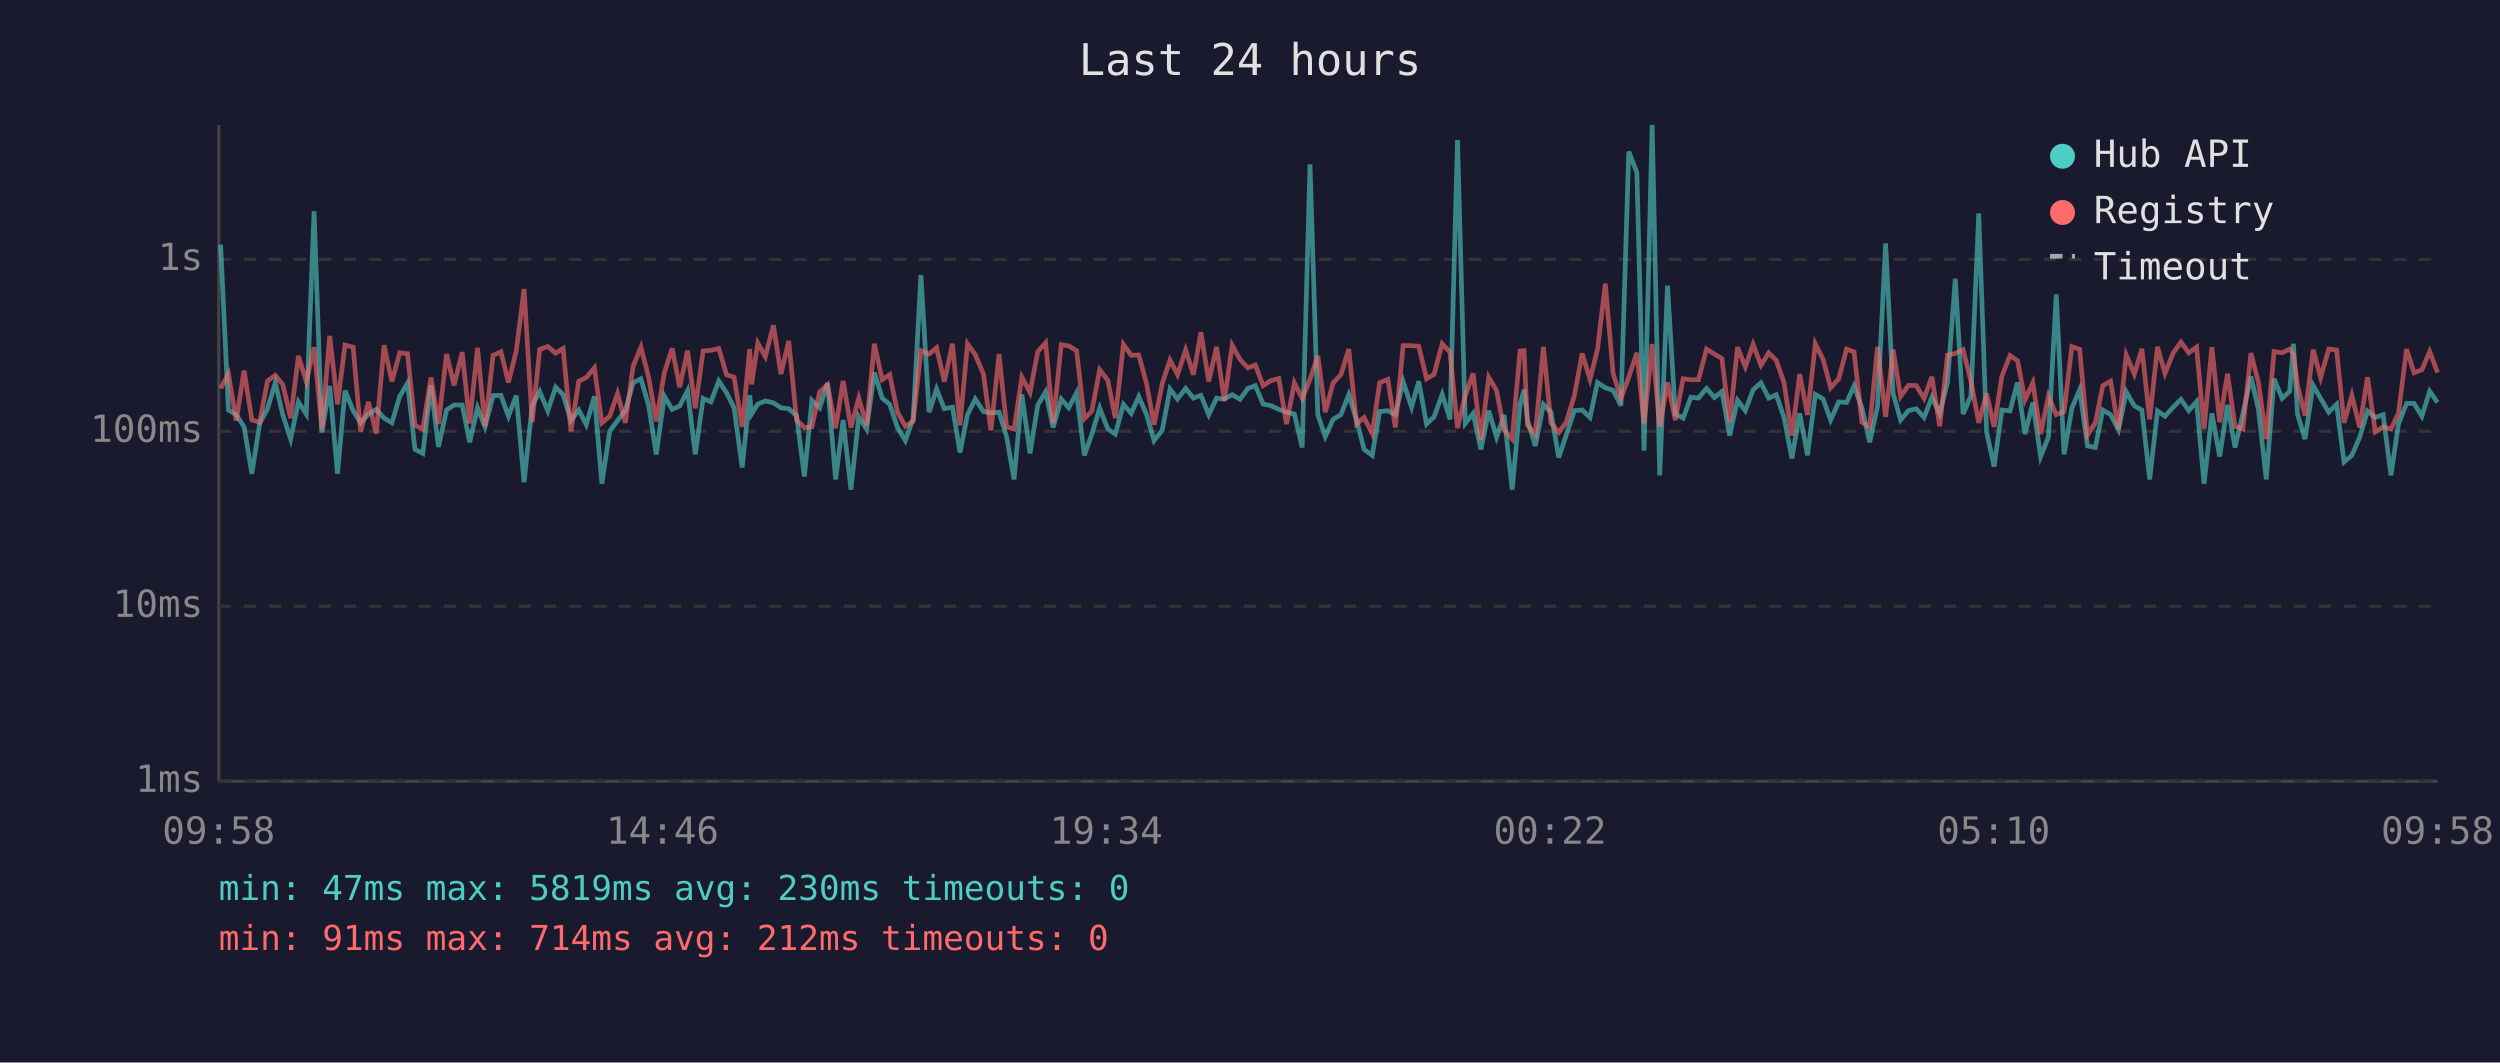
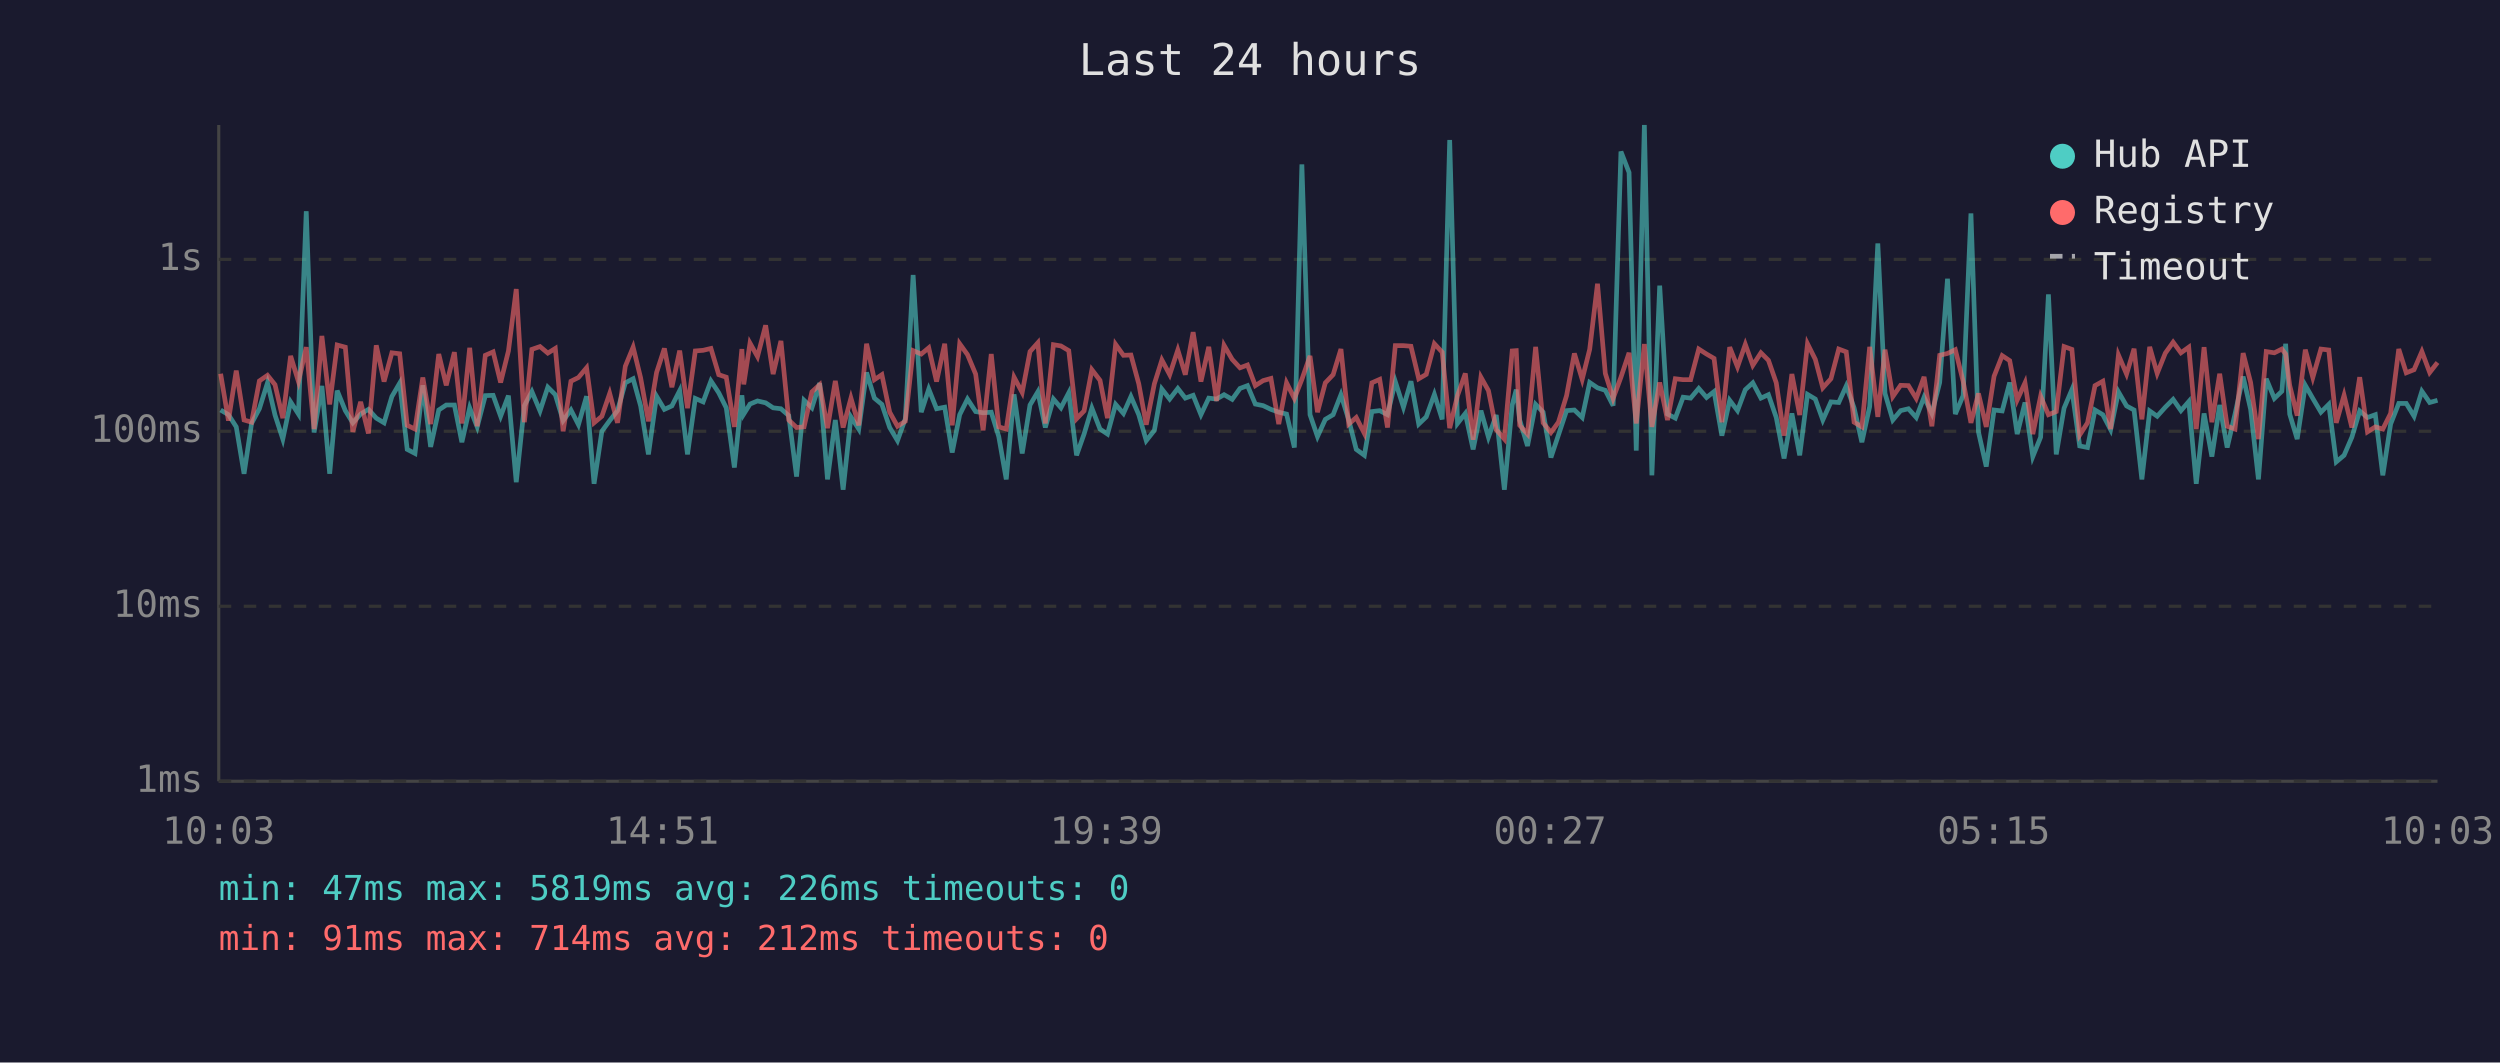
<svg xmlns="http://www.w3.org/2000/svg" viewBox="0 0 800 340" font-family="monospace" font-size="12">
  <rect width="800" height="340" fill="#1a1a2e" />
  <text x="400" y="24" fill="#e0e0e0" font-size="14" text-anchor="middle">Last 24 hours</text>
  <line x1="70" y1="40" x2="70" y2="250" stroke="#444" stroke-width="1" />
  <line x1="70" y1="250" x2="780" y2="250" stroke="#444" stroke-width="1" />
  <line x1="70" y1="250" x2="780" y2="250" stroke="#333" stroke-width="1" stroke-dasharray="4" />
  <text x="65" y="250" fill="#888" text-anchor="end" dominant-baseline="middle">1ms</text>
  <line x1="70" y1="194" x2="780" y2="194" stroke="#333" stroke-width="1" stroke-dasharray="4" />
  <text x="65" y="194" fill="#888" text-anchor="end" dominant-baseline="middle">10ms</text>
  <line x1="70" y1="138" x2="780" y2="138" stroke="#333" stroke-width="1" stroke-dasharray="4" />
  <text x="65" y="138" fill="#888" text-anchor="end" dominant-baseline="middle">100ms</text>
  <line x1="70" y1="83" x2="780" y2="83" stroke="#333" stroke-width="1" stroke-dasharray="4" />
  <text x="65" y="83" fill="#888" text-anchor="end" dominant-baseline="middle">1s</text>
-   <text x="70" y="270" fill="#888" text-anchor="middle">09:58</text>
-   <text x="212" y="270" fill="#888" text-anchor="middle">14:46</text>
-   <text x="354" y="270" fill="#888" text-anchor="middle">19:34</text>
-   <text x="496" y="270" fill="#888" text-anchor="middle">00:22</text>
-   <text x="638" y="270" fill="#888" text-anchor="middle">05:10</text>
-   <text x="780" y="270" fill="#888" text-anchor="middle">09:58</text>
-   <polyline points="70.6,78.3 73.1,131.2 75.6,132.7 78.1,136.6 80.6,151.6 83.1,135.5 85.6,130.8 88.1,122.5 90.5,132.8 93.0,140.5 95.5,128.6 98.0,132.5 100.5,67.6 103.0,138.4 105.5,123.5 108.0,151.6 110.4,125.0 113.0,131.4 115.4,135.3 117.9,132.5 120.4,131.0 122.9,133.8 125.4,135.3 127.9,126.9 130.4,122.6 132.8,143.8 135.3,145.1 137.9,123.3 140.3,143.0 142.9,131.2 145.3,129.6 147.9,129.6 150.3,141.5 152.8,130.5 155.2,136.6 157.8,126.6 160.3,126.5 162.7,133.2 165.2,126.6 167.7,154.3 170.3,129.8 172.7,125.3 175.3,131.5 177.8,123.9 180.2,126.3 182.7,134.6 185.2,131.2 187.6,135.9 190.2,126.8 192.6,154.8 195.1,138.0 197.6,134.6 200.1,131.4 202.6,122.5 205.1,121.2 207.6,129.9 210.0,145.4 212.6,126.8 215.1,131.0 217.5,129.9 220.0,125.0 222.5,145.4 225.0,127.5 227.5,128.6 230.0,121.9 232.5,125.7 234.9,130.5 237.5,149.6 239.9,126.5 240.5,132.5 242.5,129.3 244.9,128.3 247.5,128.9 249.9,130.5 252.4,130.8 254.9,133.0 257.4,152.5 259.8,128.1 262.3,130.5 264.8,122.6 267.4,153.4 269.8,134.4 272.3,156.7 274.8,133.4 277.3,137.3 279.8,119.2 282.3,127.4 284.7,129.4 287.2,136.8 289.7,141.0 292.2,134.0 294.7,88.0 297.3,131.9 299.7,124.5 302.2,130.8 304.8,130.3 307.2,144.8 309.6,132.7 312.1,127.7 314.7,131.7 317.1,132.1 319.7,131.9 322.1,139.7 324.5,153.4 327.0,126.2 329.6,145.1 332.1,129.6 334.6,125.4 337.0,136.8 339.6,127.7 342.0,130.5 344.5,125.7 347.0,145.7 349.4,138.9 351.9,130.6 354.5,137.3 356.9,138.9 359.5,129.4 362.0,132.3 364.4,126.9 366.9,132.7 369.3,141.0 371.9,137.7 374.4,124.5 376.8,127.7 379.4,124.3 381.9,127.4 384.3,126.5 386.8,132.7 389.3,127.4 391.8,127.7 394.3,126.3 396.8,127.8 399.3,124.3 401.7,123.4 404.2,129.3 406.7,129.8 409.2,131.0 411.7,131.9 414.2,132.5 416.7,143.2 419.2,52.6 421.7,132.7 424.1,139.7 426.6,134.2 429.1,132.7 431.6,126.3 434.1,134.4 436.5,143.8 439.1,145.7 441.5,131.7 444.1,131.4 446.5,132.7 449.0,122.1 451.7,130.3 454.0,122.0 456.5,135.7 458.9,133.4 461.5,126.2 464.0,134.2 466.4,44.8 468.9,135.5 471.4,132.3 473.9,143.8 476.4,131.4 478.9,139.9 481.3,132.8 483.9,156.7 486.4,129.6 487.7,124.7 488.8,134.4 491.3,142.7 493.9,129.4 496.3,131.9 498.8,146.4 501.2,139.2 503.8,131.4 506.3,131.2 508.8,133.6 511.2,122.4 513.7,124.1 516.2,124.9 518.7,129.8 521.2,48.5 523.8,55.2 526.1,144.2 528.7,40.0 531.1,152.1 533.6,91.4 536.1,132.5 538.6,133.8 541.1,127.1 543.5,127.4 546.1,124.3 548.6,127.2 551.0,125.3 553.5,139.4 556.0,128.1 558.5,131.4 561.0,124.7 563.5,122.5 566.0,127.4 568.4,126.3 570.9,133.6 573.4,146.7 575.9,132.3 578.4,145.7 580.9,126.2 583.4,127.7 585.8,134.4 588.4,128.6 590.9,128.8 593.3,123.5 595.8,130.5 598.3,141.5 600.8,130.1 603.4,77.9 605.8,125.9 608.2,134.4 610.7,131.4 613.2,130.8 615.7,133.6 618.2,127.1 620.7,132.3 623.2,122.4 625.7,89.2 628.2,132.5 630.7,126.6 633.2,68.3 635.7,138.2 638.1,149.3 640.6,131.2 643.2,131.5 645.6,122.4 648.0,138.9 650.5,128.8 653.0,146.1 655.5,139.9 658.0,94.2 660.5,145.4 663.0,130.6 665.5,124.7 668.0,142.7 670.5,143.2 672.9,131.2 675.4,132.7 677.9,137.5 680.4,125.4 683.0,129.9 685.4,131.2 687.9,153.4 690.4,131.5 692.8,133.2 695.4,130.3 697.9,127.8 700.4,131.4 702.9,128.5 705.3,154.8 707.8,132.3 710.3,146.1 712.8,129.6 715.2,143.2 717.7,132.5 720.3,120.5 722.7,131.0 725.2,153.4 727.7,121.2 730.3,127.5 732.7,125.2 733.9,110.0 735.2,132.5 737.6,140.5 740.2,123.3 742.6,127.5 745.2,131.9 747.7,129.4 750.1,147.8 752.6,145.7 755.1,139.9 757.6,131.5 760.1,133.6 762.6,132.7 765.1,152.1 767.5,135.7 770.1,129.1 772.5,129.1 775.0,133.2 777.5,125.2 780.0,128.8" fill="none" stroke="#4ecdc4" stroke-width="1.5" opacity="0.6" />
-   <polyline points="70.6,124.3 73.1,119.6 75.6,134.6 78.1,118.6 80.6,134.4 83.1,135.1 85.6,121.9 88.1,120.1 90.5,123.1 93.0,133.8 95.5,113.9 98.0,122.1 100.5,111.1 103.0,137.3 105.5,107.5 108.0,129.4 110.4,110.4 113.0,111.1 115.4,138.2 117.9,128.6 120.4,138.7 122.9,110.5 125.4,122.1 127.9,112.9 130.4,113.2 132.8,136.1 135.3,137.3 137.9,120.8 140.3,135.7 142.9,113.3 145.3,123.3 147.9,112.7 150.3,135.5 152.8,111.3 155.2,136.4 157.8,113.7 160.3,112.6 162.7,122.4 165.2,112.3 167.7,92.5 170.3,135.1 172.7,111.8 175.3,110.9 177.8,113.0 180.2,111.5 182.7,138.0 185.2,122.0 187.6,120.8 190.2,117.7 192.6,135.3 195.1,133.2 197.6,125.9 200.1,135.3 202.6,117.2 205.1,111.1 207.6,120.9 210.0,134.8 212.6,119.2 215.1,111.5 217.5,123.9 220.0,112.2 222.5,130.6 225.0,112.3 227.5,112.1 230.0,111.5 232.5,119.9 234.9,120.7 237.5,136.6 239.9,111.7 240.5,123.0 242.5,109.8 244.9,114.1 247.5,104.1 249.9,119.7 252.4,109.1 254.9,134.4 257.4,136.8 259.8,136.6 262.3,125.4 264.8,123.1 267.4,137.0 269.8,121.9 272.3,136.8 274.8,127.4 277.3,136.1 279.8,110.0 282.3,121.5 284.7,119.9 287.2,131.9 289.7,136.4 292.2,134.8 294.7,112.2 297.3,113.3 299.7,111.3 302.2,122.1 304.8,110.0 307.2,136.1 309.6,110.0 312.1,113.5 314.7,119.7 317.1,137.7 319.7,113.3 322.1,136.6 324.5,137.3 327.0,120.7 329.6,125.6 332.1,112.5 334.6,109.7 337.0,135.5 339.6,110.3 342.0,110.7 344.5,112.2 347.0,134.0 349.4,131.5 351.9,118.3 354.5,121.7 356.9,133.8 359.5,110.2 362.0,113.7 364.4,113.6 366.9,122.8 369.3,135.9 371.9,122.8 374.4,115.2 376.8,119.9 379.4,112.0 381.9,119.9 384.3,106.3 386.8,122.1 389.3,111.0 391.8,128.3 394.3,110.5 396.8,115.0 399.3,117.7 401.7,116.8 404.2,123.4 406.7,121.8 409.2,121.1 411.7,135.7 414.2,122.5 416.7,127.5 419.2,121.4 421.7,113.9 424.1,131.9 426.6,122.5 429.1,119.9 431.6,111.7 434.1,135.7 436.5,133.6 439.1,138.7 441.5,122.5 444.1,121.4 446.5,136.8 449.0,110.6 451.7,110.6 454.0,110.8 456.5,121.2 458.9,119.8 461.5,110.0 464.0,112.7 466.4,137.0 468.9,126.6 471.4,119.5 473.9,140.7 476.4,120.7 478.9,125.0 481.3,137.5 483.9,140.5 486.4,112.3 487.7,112.2 488.8,136.1 491.3,138.9 493.9,111.0 496.3,135.3 498.8,138.4 501.2,135.1 503.8,126.6 506.3,113.1 508.8,121.4 511.2,111.8 513.7,90.8 516.2,119.5 518.7,127.5 521.2,120.7 523.8,112.9 526.1,135.5 528.7,110.1 531.1,136.6 533.6,122.4 536.1,134.4 538.6,121.2 541.1,121.5 543.5,121.5 546.1,111.7 548.6,113.3 551.0,114.7 553.5,135.1 556.0,111.1 558.5,117.4 561.0,110.2 563.5,116.9 566.0,112.9 568.4,115.3 570.9,122.5 573.4,139.4 575.9,119.7 578.4,132.8 580.9,110.0 583.4,115.0 585.8,124.1 588.4,121.2 590.9,111.7 593.3,112.6 595.8,135.1 598.3,136.6 600.8,111.0 603.4,133.4 605.8,111.9 608.2,126.9 610.7,123.3 613.2,123.4 615.7,127.5 618.2,120.6 620.7,136.4 623.2,113.7 625.7,113.1 628.2,111.9 630.7,122.0 633.2,135.3 635.7,125.9 638.1,136.6 640.6,120.4 643.2,113.8 645.6,115.4 648.0,128.0 650.5,122.5 653.0,138.9 655.5,126.8 658.0,132.7 660.5,131.7 663.0,110.9 665.5,111.8 668.0,139.2 670.5,135.3 672.9,123.4 675.4,122.0 677.9,137.3 680.4,113.6 683.0,119.7 685.4,111.6 687.9,134.2 690.4,111.0 692.8,119.5 695.4,113.0 697.9,109.5 700.4,112.9 702.9,111.1 705.3,137.3 707.8,111.1 710.3,135.1 712.8,119.6 715.2,136.4 717.7,137.3 720.3,113.0 722.7,122.4 725.2,140.5 727.7,112.5 730.3,112.9 732.7,111.7 733.9,113.3 735.2,123.3 737.6,133.0 740.2,111.9 742.6,120.8 745.2,111.7 747.7,112.0 750.1,135.3 752.6,126.5 755.1,136.8 757.6,120.7 760.1,138.2 762.6,136.6 765.1,137.3 767.5,132.3 770.1,111.7 772.5,119.3 775.0,118.3 777.5,112.5 780.0,119.2" fill="none" stroke="#ff6b6b" stroke-width="1.5" opacity="0.6" />
+   <text x="70" y="270" fill="#888" text-anchor="middle">10:03</text>
+   <text x="212" y="270" fill="#888" text-anchor="middle">14:51</text>
+   <text x="354" y="270" fill="#888" text-anchor="middle">19:39</text>
+   <text x="496" y="270" fill="#888" text-anchor="middle">00:27</text>
+   <text x="638" y="270" fill="#888" text-anchor="middle">05:15</text>
+   <text x="780" y="270" fill="#888" text-anchor="middle">10:03</text>
+   <polyline points="70.6,131.2 73.1,132.7 75.6,136.6 78.1,151.6 80.5,135.5 83.0,130.8 85.6,122.5 88.0,132.8 90.5,140.5 93.0,128.6 95.5,132.5 98.0,67.6 100.5,138.4 103.0,123.5 105.5,151.6 107.9,125.0 110.5,131.4 112.9,135.3 115.4,132.5 117.9,131.0 120.4,133.8 122.9,135.3 125.4,126.9 127.9,122.6 130.3,143.8 132.8,145.1 135.3,123.3 137.8,143.0 140.4,131.2 142.8,129.6 145.4,129.6 147.8,141.5 150.3,130.5 152.7,136.6 155.3,126.6 157.8,126.5 160.2,133.2 162.7,126.6 165.2,154.3 167.8,129.8 170.2,125.3 172.8,131.5 175.3,123.9 177.7,126.3 180.2,134.6 182.7,131.2 185.1,135.9 187.7,126.8 190.1,154.8 192.6,138.0 195.1,134.6 197.6,131.4 200.1,122.5 202.6,121.2 205.0,129.9 207.5,145.4 210.1,126.8 212.6,131.0 215.0,129.9 217.5,125.0 220.0,145.4 222.5,127.5 225.0,128.6 227.5,121.9 230.0,125.7 232.4,130.5 235.0,149.6 237.4,126.5 238.0,132.5 240.0,129.3 242.4,128.3 245.0,128.9 247.4,130.5 249.9,130.8 252.4,133.0 254.9,152.5 257.3,128.1 259.8,130.5 262.3,122.6 264.8,153.4 267.3,134.4 269.8,156.7 272.3,133.4 274.8,137.3 277.3,119.2 279.8,127.4 282.2,129.4 284.7,136.8 287.2,141.0 289.7,134.0 292.2,88.0 294.8,131.9 297.2,124.5 299.7,130.8 302.3,130.3 304.7,144.8 307.1,132.7 309.6,127.7 312.2,131.7 314.6,132.1 317.2,131.9 319.6,139.7 322.0,153.4 324.5,126.2 327.1,145.1 329.6,129.6 332.1,125.4 334.5,136.8 337.1,127.7 339.5,130.5 342.0,125.7 344.5,145.7 346.9,138.9 349.4,130.6 352.0,137.3 354.4,138.9 357.0,129.4 359.5,132.3 361.9,126.9 364.4,132.7 366.8,141.0 369.4,137.7 371.8,124.5 374.3,127.7 376.9,124.3 379.3,127.4 381.8,126.5 384.3,132.7 386.8,127.4 389.3,127.7 391.7,126.3 394.3,127.8 396.8,124.3 399.2,123.4 401.7,129.3 404.2,129.8 406.7,131.0 409.2,131.9 411.7,132.5 414.2,143.2 416.6,52.6 419.2,132.7 421.6,139.7 424.1,134.2 426.6,132.7 429.1,126.3 431.6,134.4 434.0,143.8 436.6,145.7 439.0,131.7 441.5,131.4 444.0,132.7 446.5,122.1 449.1,130.3 451.5,122.0 454.0,135.7 456.4,133.4 459.0,126.2 461.5,134.2 463.9,44.8 466.4,135.5 468.9,132.3 471.4,143.8 473.9,131.4 476.3,139.9 478.8,132.8 481.4,156.7 483.9,129.6 485.2,124.7 486.3,134.4 488.8,142.7 491.4,129.4 493.8,131.9 496.3,146.4 498.7,139.2 501.3,131.4 503.8,131.2 506.3,133.6 508.7,122.4 511.2,124.1 513.7,124.9 516.2,129.8 518.7,48.5 521.3,55.2 523.6,144.2 526.2,40.0 528.6,152.1 531.1,91.4 533.6,132.5 536.1,133.8 538.6,127.1 541.0,127.4 543.6,124.3 546.1,127.2 548.5,125.3 551.0,139.4 553.5,128.1 556.0,131.4 558.5,124.7 560.9,122.5 563.5,127.4 565.9,126.3 568.4,133.6 570.9,146.7 573.4,132.3 575.9,145.7 578.4,126.2 580.9,127.7 583.3,134.4 585.9,128.6 588.4,128.8 590.8,123.5 593.3,130.5 595.8,141.5 598.3,130.1 600.9,77.9 603.2,125.9 605.7,134.4 608.2,131.4 610.7,130.8 613.2,133.6 615.7,127.1 618.2,132.3 620.7,122.4 623.2,89.2 625.7,132.5 628.2,126.6 630.7,68.3 633.1,138.2 635.6,149.3 638.1,131.2 640.7,131.5 643.1,122.4 645.5,138.9 648.0,128.8 650.5,146.1 653.0,139.9 655.5,94.2 658.0,145.4 660.5,130.6 663.0,124.7 665.5,142.7 668.0,143.2 670.4,131.2 672.9,132.7 675.4,137.5 677.9,125.4 680.5,129.9 682.9,131.2 685.4,153.4 687.9,131.5 690.3,133.2 692.9,130.3 695.4,127.8 697.9,131.4 700.4,128.5 702.8,154.8 705.3,132.3 707.8,146.1 710.3,129.6 712.7,143.2 715.2,132.5 717.8,120.5 720.2,131.0 722.7,153.4 725.2,121.2 727.8,127.5 730.2,125.2 731.4,110.0 732.7,132.5 735.1,140.5 737.7,123.3 740.1,127.5 742.7,131.9 745.2,129.4 747.6,147.8 750.1,145.7 752.6,139.9 755.1,131.5 757.6,133.6 760.1,132.7 762.5,152.1 765.0,135.7 767.6,129.1 770.0,129.1 772.5,133.2 775.0,125.2 777.5,128.8 780.0,128.1" fill="none" stroke="#4ecdc4" stroke-width="1.5" opacity="0.6" />
+   <polyline points="70.6,119.6 73.1,134.6 75.6,118.6 78.1,134.4 80.5,135.1 83.0,121.9 85.6,120.1 88.0,123.1 90.5,133.8 93.0,113.9 95.5,122.1 98.0,111.1 100.5,137.3 103.0,107.5 105.5,129.4 107.9,110.4 110.5,111.1 112.9,138.2 115.4,128.6 117.9,138.7 120.4,110.5 122.9,122.1 125.4,112.9 127.9,113.2 130.3,136.1 132.8,137.3 135.3,120.8 137.8,135.7 140.4,113.3 142.8,123.3 145.4,112.7 147.8,135.5 150.3,111.3 152.7,136.4 155.3,113.7 157.8,112.6 160.2,122.4 162.7,112.3 165.2,92.5 167.8,135.1 170.2,111.8 172.8,110.9 175.3,113.0 177.7,111.5 180.2,138.0 182.7,122.0 185.1,120.8 187.7,117.7 190.1,135.3 192.6,133.2 195.1,125.9 197.6,135.3 200.1,117.2 202.6,111.1 205.0,120.9 207.5,134.8 210.1,119.2 212.6,111.5 215.0,123.9 217.5,112.2 220.0,130.6 222.5,112.3 225.0,112.1 227.5,111.5 230.0,119.9 232.4,120.7 235.0,136.6 237.4,111.7 238.0,123.0 240.0,109.8 242.4,114.1 245.0,104.1 247.4,119.7 249.9,109.1 252.4,134.4 254.9,136.8 257.3,136.6 259.8,125.4 262.3,123.1 264.8,137.0 267.3,121.9 269.8,136.8 272.3,127.4 274.8,136.1 277.3,110.0 279.8,121.5 282.2,119.9 284.7,131.9 287.2,136.4 289.7,134.8 292.2,112.2 294.8,113.3 297.2,111.3 299.7,122.1 302.3,110.0 304.7,136.1 307.1,110.0 309.6,113.5 312.2,119.7 314.6,137.7 317.2,113.3 319.6,136.6 322.0,137.3 324.5,120.7 327.1,125.6 329.6,112.5 332.1,109.7 334.5,135.5 337.1,110.3 339.5,110.7 342.0,112.2 344.5,134.0 346.9,131.5 349.4,118.3 352.0,121.7 354.4,133.8 357.0,110.2 359.5,113.7 361.9,113.6 364.4,122.8 366.8,135.9 369.4,122.8 371.8,115.2 374.3,119.9 376.9,112.0 379.3,119.9 381.8,106.3 384.3,122.1 386.8,111.0 389.3,128.3 391.7,110.5 394.3,115.0 396.8,117.7 399.2,116.8 401.7,123.4 404.2,121.8 406.7,121.1 409.2,135.7 411.7,122.5 414.2,127.5 416.6,121.4 419.2,113.9 421.6,131.9 424.1,122.5 426.6,119.9 429.1,111.7 431.6,135.7 434.0,133.6 436.6,138.7 439.0,122.5 441.5,121.4 444.0,136.8 446.5,110.6 449.1,110.6 451.5,110.8 454.0,121.2 456.4,119.8 459.0,110.0 461.5,112.7 463.9,137.0 466.4,126.6 468.9,119.5 471.4,140.7 473.9,120.7 476.3,125.0 478.8,137.5 481.4,140.5 483.9,112.3 485.2,112.2 486.3,136.1 488.8,138.9 491.4,111.0 493.8,135.3 496.3,138.4 498.7,135.1 501.3,126.6 503.8,113.1 506.3,121.4 508.7,111.8 511.2,90.8 513.7,119.5 516.2,127.5 518.7,120.7 521.3,112.9 523.6,135.5 526.2,110.1 528.6,136.6 531.1,122.4 533.6,134.4 536.1,121.2 538.6,121.5 541.0,121.5 543.6,111.7 546.1,113.3 548.5,114.7 551.0,135.1 553.5,111.1 556.0,117.4 558.5,110.2 560.9,116.9 563.5,112.9 565.9,115.3 568.4,122.5 570.9,139.4 573.4,119.7 575.9,132.8 578.4,110.0 580.9,115.0 583.3,124.1 585.9,121.2 588.4,111.7 590.8,112.6 593.3,135.1 595.8,136.6 598.3,111.0 600.9,133.4 603.2,111.9 605.7,126.9 608.2,123.3 610.7,123.4 613.2,127.5 615.7,120.6 618.2,136.4 620.7,113.7 623.2,113.1 625.7,111.9 628.2,122.0 630.7,135.3 633.1,125.9 635.6,136.6 638.1,120.4 640.7,113.8 643.1,115.4 645.5,128.0 648.0,122.5 650.5,138.9 653.0,126.8 655.5,132.7 658.0,131.7 660.5,110.9 663.0,111.8 665.5,139.2 668.0,135.3 670.4,123.4 672.9,122.0 675.4,137.3 677.9,113.6 680.5,119.7 682.9,111.6 685.4,134.2 687.9,111.0 690.3,119.5 692.9,113.0 695.4,109.5 697.9,112.9 700.4,111.1 702.8,137.3 705.3,111.1 707.8,135.1 710.3,119.6 712.7,136.4 715.2,137.3 717.8,113.0 720.2,122.4 722.7,140.5 725.2,112.5 727.8,112.9 730.2,111.7 731.4,113.3 732.7,123.3 735.1,133.0 737.7,111.9 740.1,120.8 742.7,111.7 745.2,112.0 747.6,135.3 750.1,126.5 752.6,136.8 755.1,120.7 757.6,138.2 760.1,136.6 762.5,137.3 765.0,132.3 767.6,111.7 770.0,119.3 772.5,118.3 775.0,112.5 777.5,119.2 780.0,116.0" fill="none" stroke="#ff6b6b" stroke-width="1.5" opacity="0.6" />
  <circle cx="660" cy="50" r="4" fill="#4ecdc4" />
  <text x="670" y="50" fill="#e0e0e0" dominant-baseline="middle">Hub API</text>
  <circle cx="660" cy="68" r="4" fill="#ff6b6b" />
  <text x="670" y="68" fill="#e0e0e0" dominant-baseline="middle">Registry</text>
  <line x1="656" y1="82" x2="664" y2="82" stroke="#e0e0e0" stroke-width="1.5" stroke-dasharray="4,3" opacity="0.7" />
  <text x="670" y="86" fill="#e0e0e0" dominant-baseline="middle">Timeout</text>
-   <text x="70" y="288" fill="#4ecdc4" font-size="11">min: 47ms  max: 5819ms  avg: 230ms  timeouts: 0</text>
+   <text x="70" y="288" fill="#4ecdc4" font-size="11">min: 47ms  max: 5819ms  avg: 226ms  timeouts: 0</text>
  <text x="70" y="304" fill="#ff6b6b" font-size="11">min: 91ms  max: 714ms  avg: 212ms  timeouts: 0</text>
</svg>
